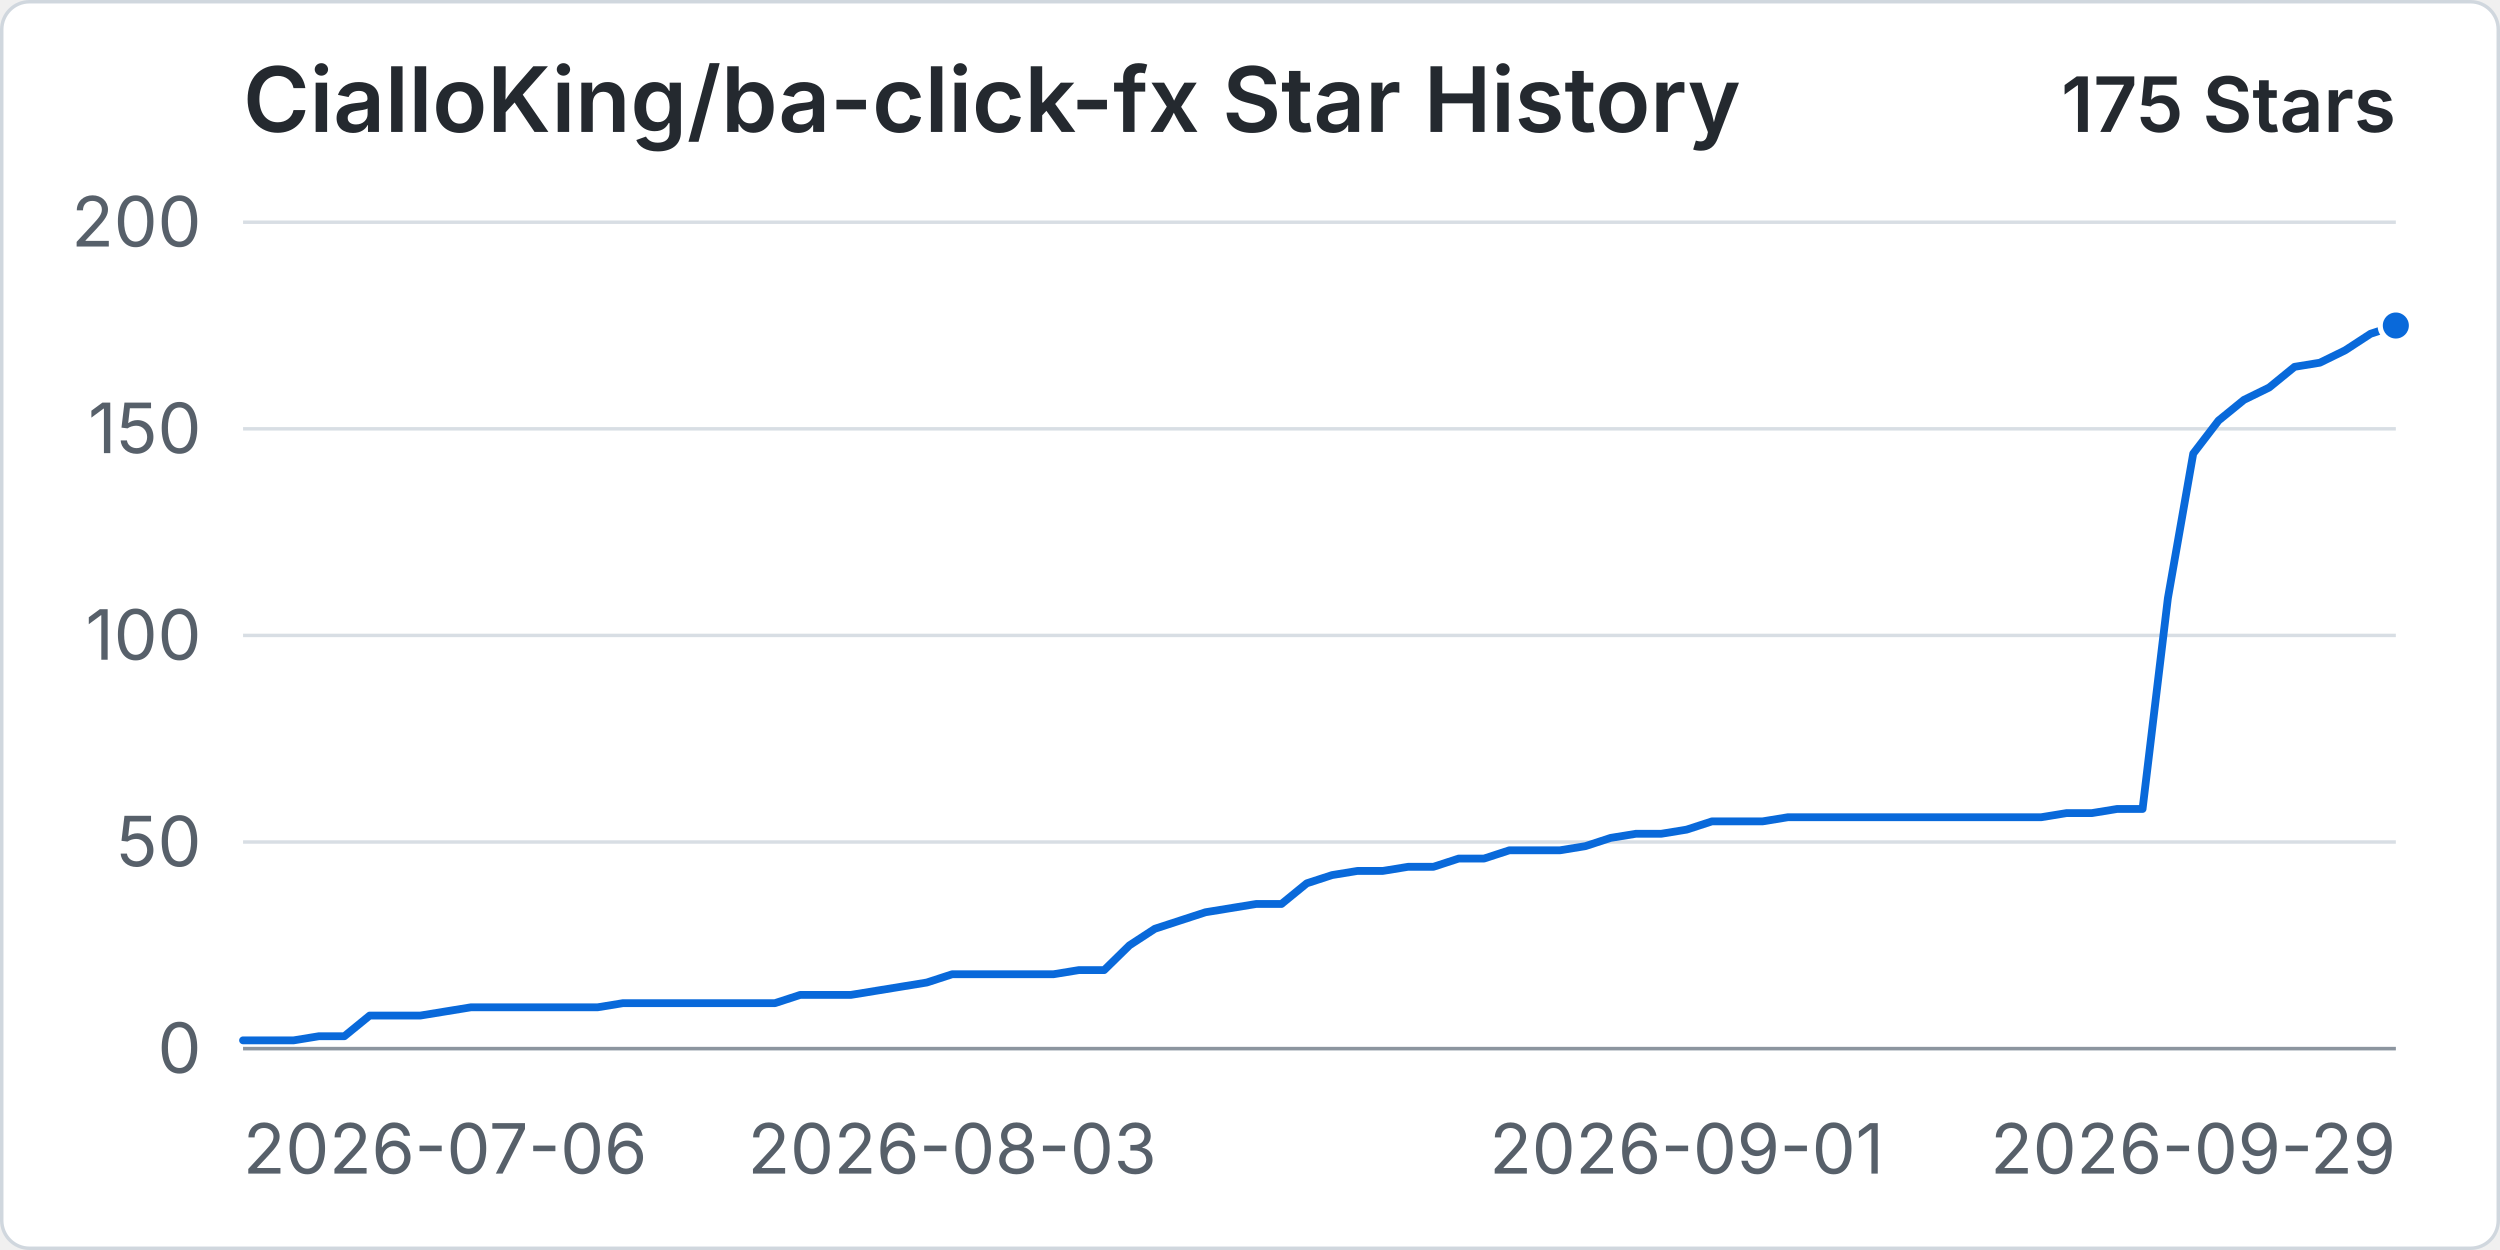
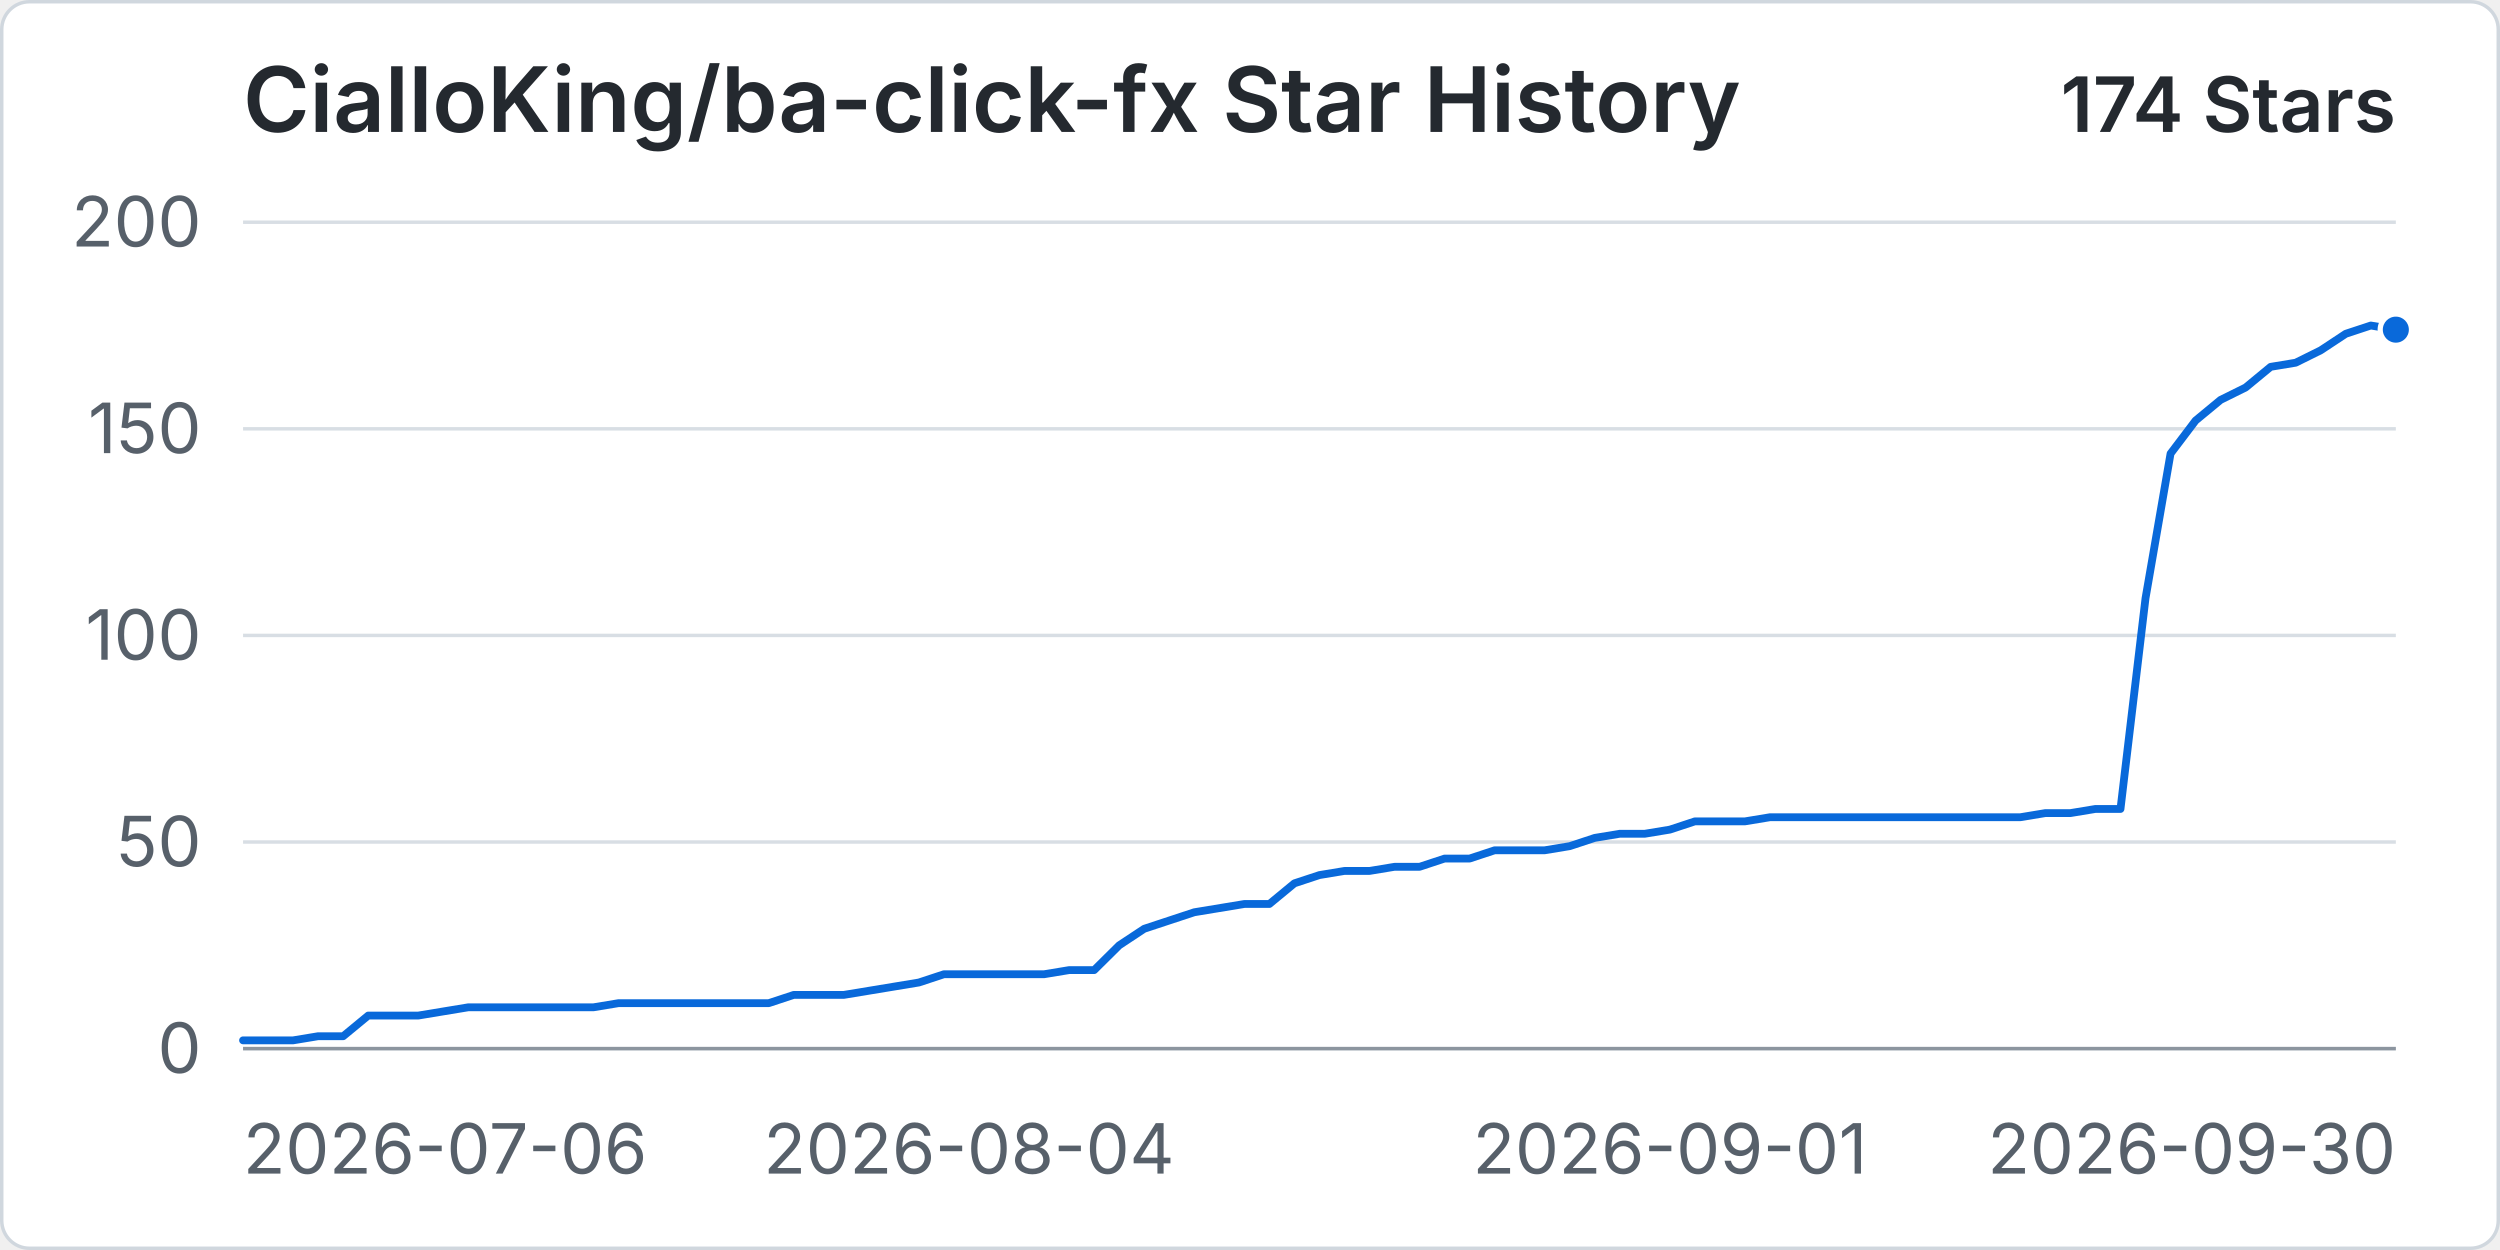
<svg xmlns="http://www.w3.org/2000/svg" width="960" height="480" viewBox="0 0 720 360" role="img" aria-labelledby="title desc">
  <rect x="0.5" y="0.5" width="719" height="359" rx="8" fill="#ffffff" stroke="#d0d7de" />
  <text x="70" y="38" fill="#24292f" font-family="-apple-system, BlinkMacSystemFont, 'Segoe UI', sans-serif" font-size="26" font-weight="600">CialloKing/ba-click-fx Star History</text>
-   <text x="690" y="38" text-anchor="end" fill="#24292f" font-family="-apple-system, BlinkMacSystemFont, 'Segoe UI', sans-serif" font-size="22" font-weight="600">175 Stars</text>
+   <text x="690" y="38" text-anchor="end" fill="#24292f" font-family="-apple-system, BlinkMacSystemFont, 'Segoe UI', sans-serif" font-size="22" font-weight="600">174 Stars</text>
  <line x1="70" y1="302" x2="690" y2="302" stroke="#d8dee4" stroke-width="1" />
  <text x="58" y="309" text-anchor="end" fill="#57606a" font-family="-apple-system, BlinkMacSystemFont, 'Segoe UI', sans-serif" font-size="20">0</text>
  <line x1="70" y1="242.5" x2="690" y2="242.5" stroke="#d8dee4" stroke-width="1" />
  <text x="58" y="249.5" text-anchor="end" fill="#57606a" font-family="-apple-system, BlinkMacSystemFont, 'Segoe UI', sans-serif" font-size="20">50</text>
  <line x1="70" y1="183" x2="690" y2="183" stroke="#d8dee4" stroke-width="1" />
  <text x="58" y="190" text-anchor="end" fill="#57606a" font-family="-apple-system, BlinkMacSystemFont, 'Segoe UI', sans-serif" font-size="20">100</text>
  <line x1="70" y1="123.5" x2="690" y2="123.5" stroke="#d8dee4" stroke-width="1" />
  <text x="58" y="130.5" text-anchor="end" fill="#57606a" font-family="-apple-system, BlinkMacSystemFont, 'Segoe UI', sans-serif" font-size="20">150</text>
  <line x1="70" y1="64" x2="690" y2="64" stroke="#d8dee4" stroke-width="1" />
  <text x="58" y="71" text-anchor="end" fill="#57606a" font-family="-apple-system, BlinkMacSystemFont, 'Segoe UI', sans-serif" font-size="20">200</text>
  <line x1="70" y1="302" x2="690" y2="302" stroke="#8c959f" stroke-width="1" />
  <text x="70" y="338" text-anchor="start" fill="#57606a" font-family="-apple-system, BlinkMacSystemFont, 'Segoe UI', sans-serif" font-size="20">2026-07-06</text>
-   <text x="274.24" y="338" text-anchor="middle" fill="#57606a" font-family="-apple-system, BlinkMacSystemFont, 'Segoe UI', sans-serif" font-size="20">2026-08-03</text>
-   <text x="485.76" y="338" text-anchor="middle" fill="#57606a" font-family="-apple-system, BlinkMacSystemFont, 'Segoe UI', sans-serif" font-size="20">2026-09-01</text>
-   <text x="690" y="338" text-anchor="end" fill="#57606a" font-family="-apple-system, BlinkMacSystemFont, 'Segoe UI', sans-serif" font-size="20">2026-09-29</text>
-   <path data-series="stars" d="M 70 299.62 L 77.29 299.62 L 84.59 299.62 L 91.88 298.43 L 99.18 298.43 L 106.47 292.48 L 113.76 292.48 L 121.06 292.48 L 128.35 291.29 L 135.65 290.1 L 142.94 290.1 L 150.24 290.1 L 157.53 290.1 L 164.82 290.1 L 172.12 290.1 L 179.41 288.91 L 186.71 288.91 L 194 288.91 L 201.29 288.91 L 208.59 288.91 L 215.88 288.91 L 223.18 288.91 L 230.47 286.53 L 237.76 286.53 L 245.06 286.53 L 252.35 285.34 L 259.65 284.15 L 266.94 282.96 L 274.24 280.58 L 281.53 280.58 L 288.82 280.58 L 296.12 280.58 L 303.41 280.58 L 310.71 279.39 L 318 279.39 L 325.29 272.25 L 332.59 267.49 L 339.88 265.11 L 347.18 262.73 L 354.47 261.54 L 361.76 260.35 L 369.06 260.35 L 376.35 254.4 L 383.65 252.02 L 390.94 250.83 L 398.24 250.83 L 405.53 249.64 L 412.82 249.64 L 420.12 247.26 L 427.41 247.26 L 434.71 244.88 L 442 244.88 L 449.29 244.88 L 456.59 243.69 L 463.88 241.31 L 471.18 240.12 L 478.47 240.12 L 485.76 238.93 L 493.06 236.55 L 500.35 236.55 L 507.65 236.55 L 514.94 235.36 L 522.24 235.36 L 529.53 235.36 L 536.82 235.36 L 544.12 235.36 L 551.41 235.36 L 558.71 235.36 L 566 235.36 L 573.29 235.36 L 580.59 235.36 L 587.88 235.36 L 595.18 234.17 L 602.47 234.17 L 609.76 232.98 L 617.06 232.98 L 624.35 172.29 L 631.65 130.64 L 638.94 121.12 L 646.24 115.17 L 653.53 111.6 L 660.82 105.65 L 668.12 104.46 L 675.41 100.89 L 682.71 96.13 L 690 93.75" fill="none" stroke="#0969da" stroke-width="3" stroke-linecap="round" stroke-linejoin="round" vector-effect="non-scaling-stroke" />
-   <circle data-series="stars" cx="690" cy="93.75" r="4.5" fill="#0969da" stroke="#ffffff" stroke-width="2" vector-effect="non-scaling-stroke" />
+   <text x="279.07" y="338" text-anchor="middle" fill="#57606a" font-family="-apple-system, BlinkMacSystemFont, 'Segoe UI', sans-serif" font-size="20">2026-08-04</text>
+   <text x="480.93" y="338" text-anchor="middle" fill="#57606a" font-family="-apple-system, BlinkMacSystemFont, 'Segoe UI', sans-serif" font-size="20">2026-09-01</text>
+   <text x="690" y="338" text-anchor="end" fill="#57606a" font-family="-apple-system, BlinkMacSystemFont, 'Segoe UI', sans-serif" font-size="20">2026-09-30</text>
+   <path data-series="stars" d="M 70 299.62 L 77.21 299.62 L 84.42 299.62 L 91.63 298.43 L 98.84 298.43 L 106.05 292.48 L 113.26 292.48 L 120.47 292.48 L 127.67 291.29 L 134.88 290.1 L 142.09 290.1 L 149.3 290.1 L 156.51 290.1 L 163.72 290.1 L 170.93 290.1 L 178.14 288.91 L 185.35 288.91 L 192.56 288.91 L 199.77 288.91 L 206.98 288.91 L 214.19 288.91 L 221.4 288.91 L 228.6 286.53 L 235.81 286.53 L 243.02 286.53 L 250.23 285.34 L 257.44 284.15 L 264.65 282.96 L 271.86 280.58 L 279.07 280.58 L 286.28 280.58 L 293.49 280.58 L 300.7 280.58 L 307.91 279.39 L 315.12 279.39 L 322.33 272.25 L 329.53 267.49 L 336.74 265.11 L 343.95 262.73 L 351.16 261.54 L 358.37 260.35 L 365.58 260.35 L 372.79 254.4 L 380 252.02 L 387.21 250.83 L 394.42 250.83 L 401.63 249.64 L 408.84 249.64 L 416.05 247.26 L 423.26 247.26 L 430.47 244.88 L 437.67 244.88 L 444.88 244.88 L 452.09 243.69 L 459.3 241.31 L 466.51 240.12 L 473.72 240.12 L 480.93 238.93 L 488.14 236.55 L 495.35 236.55 L 502.56 236.55 L 509.77 235.36 L 516.98 235.36 L 524.19 235.36 L 531.4 235.36 L 538.6 235.36 L 545.81 235.36 L 553.02 235.36 L 560.23 235.36 L 567.44 235.36 L 574.65 235.36 L 581.86 235.36 L 589.07 234.17 L 596.28 234.17 L 603.49 232.98 L 610.7 232.98 L 617.91 172.29 L 625.12 130.64 L 632.33 121.12 L 639.53 115.17 L 646.74 111.6 L 653.95 105.65 L 661.16 104.46 L 668.37 100.89 L 675.58 96.13 L 682.79 93.75 L 690 94.94" fill="none" stroke="#0969da" stroke-width="3" stroke-linecap="round" stroke-linejoin="round" vector-effect="non-scaling-stroke" />
+   <circle data-series="stars" cx="690" cy="94.94" r="4.5" fill="#0969da" stroke="#ffffff" stroke-width="2" vector-effect="non-scaling-stroke" />
</svg>
